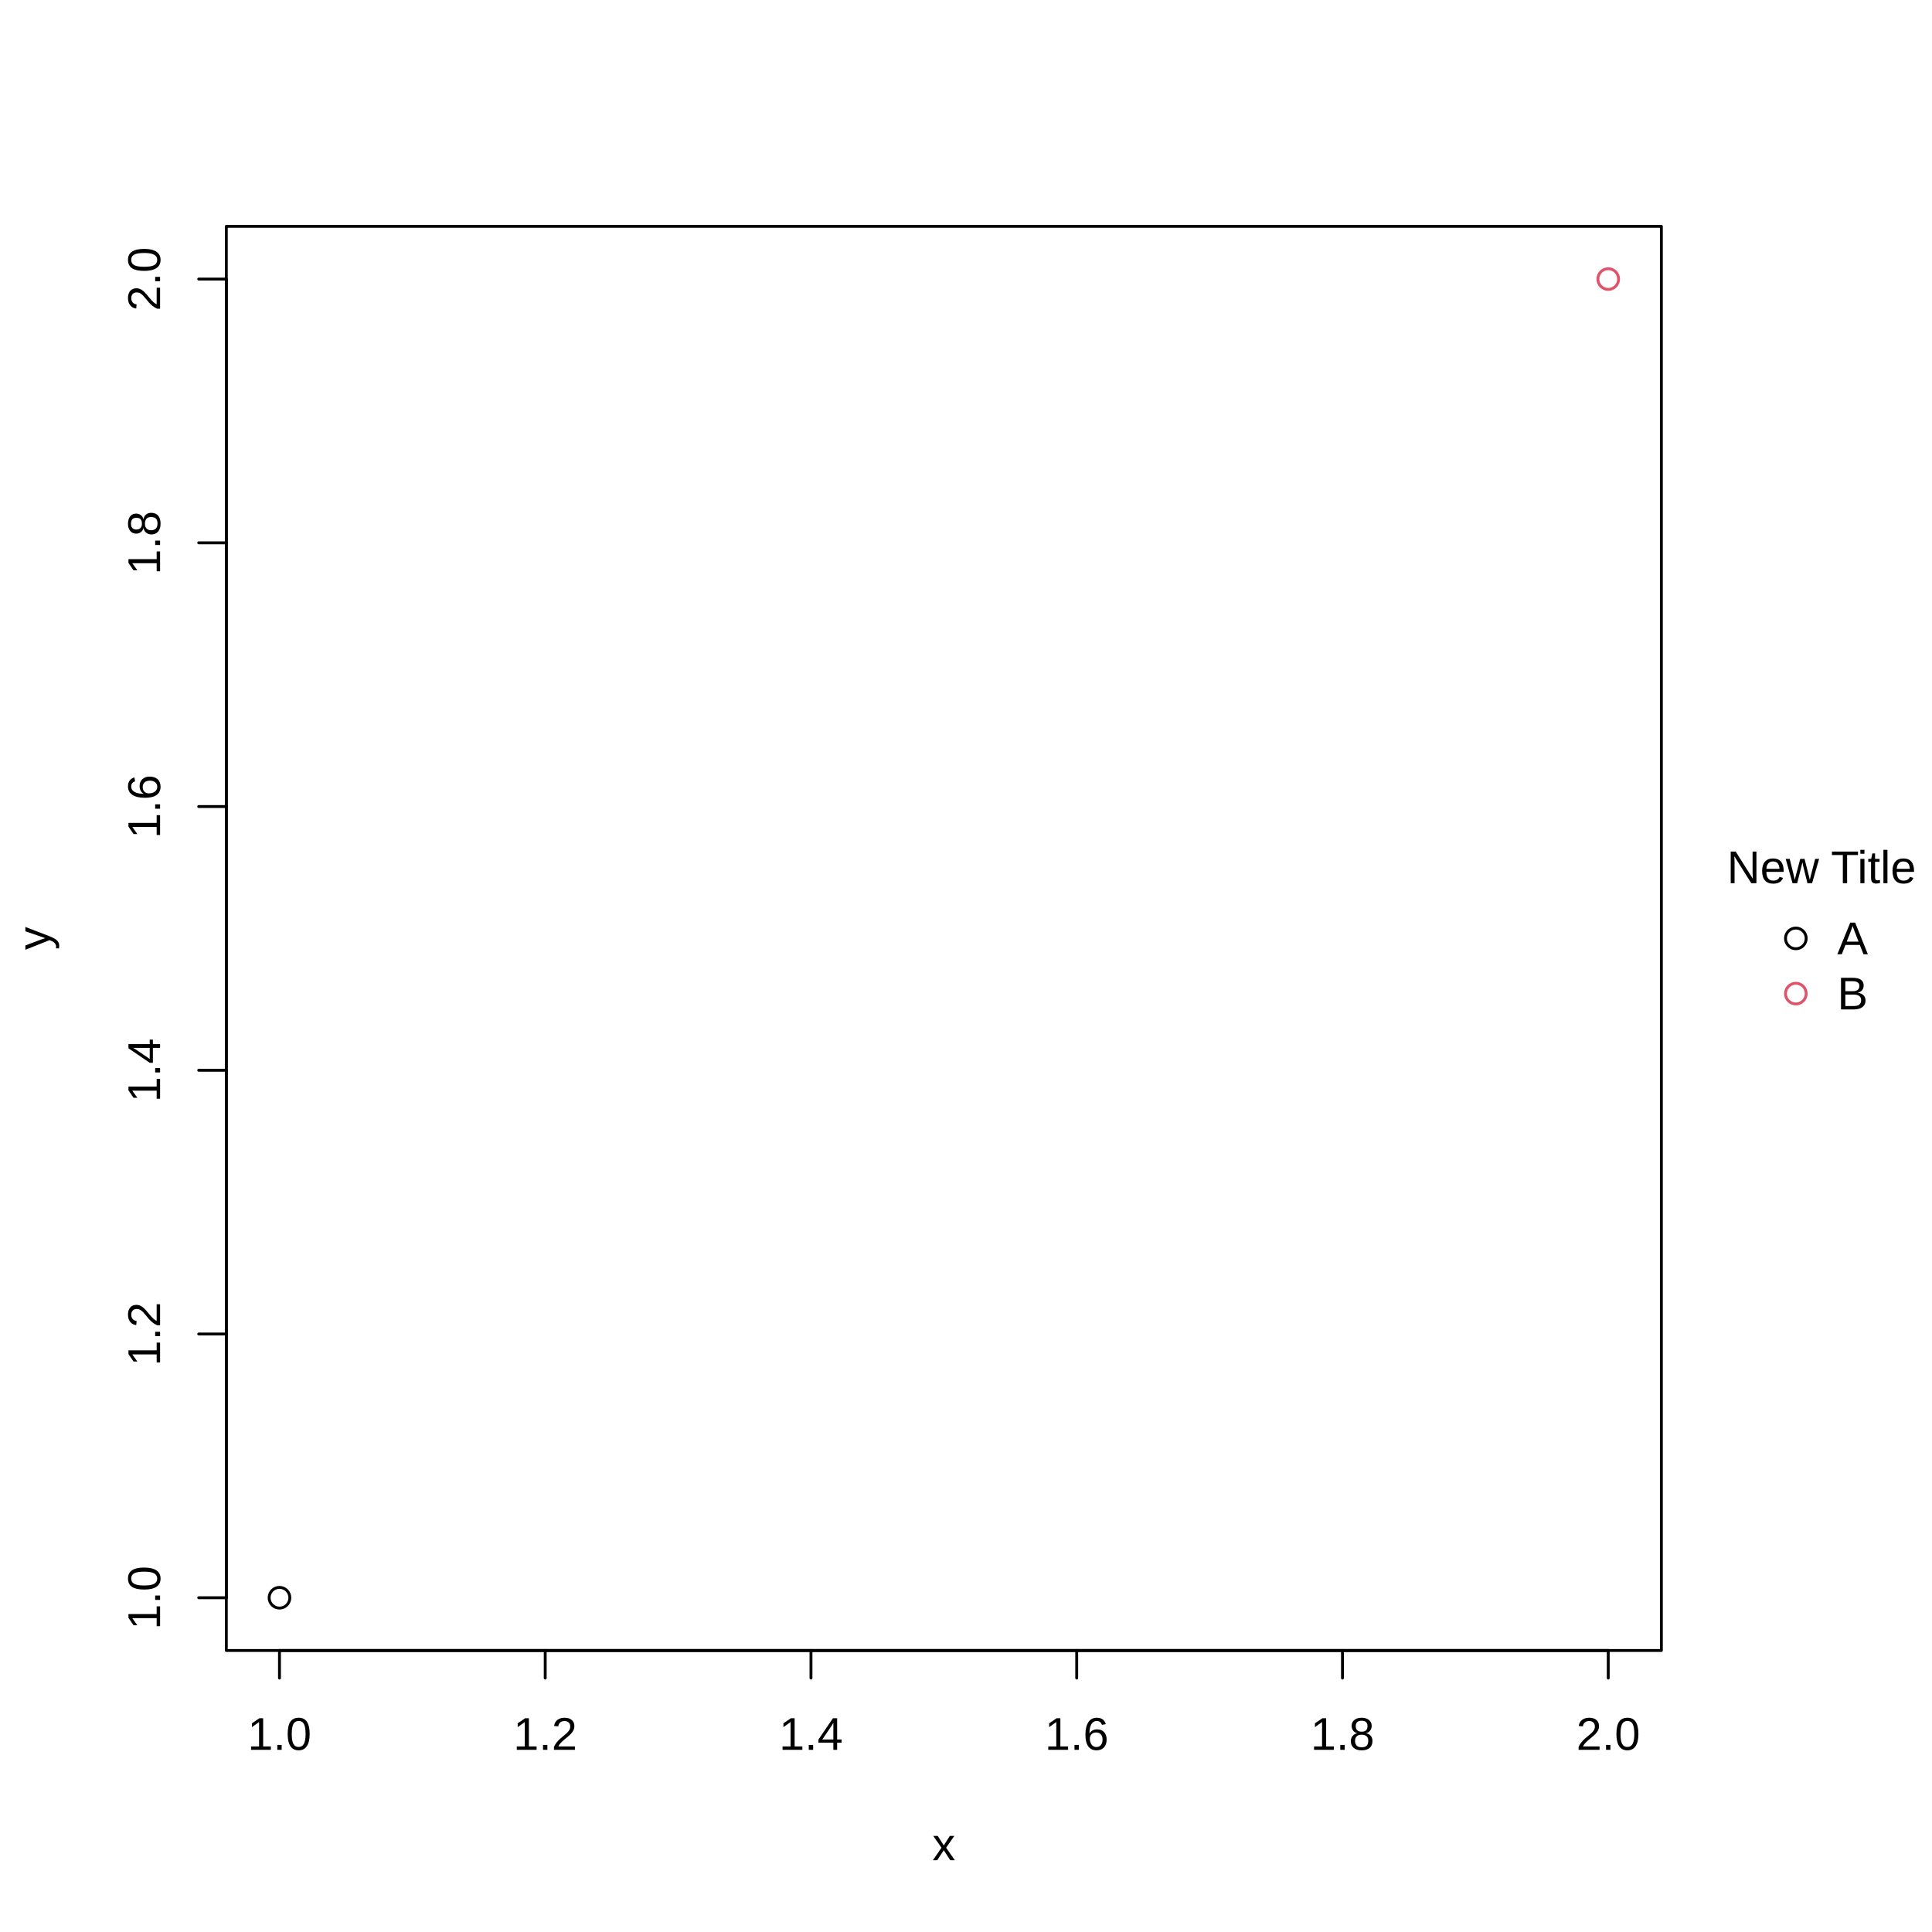
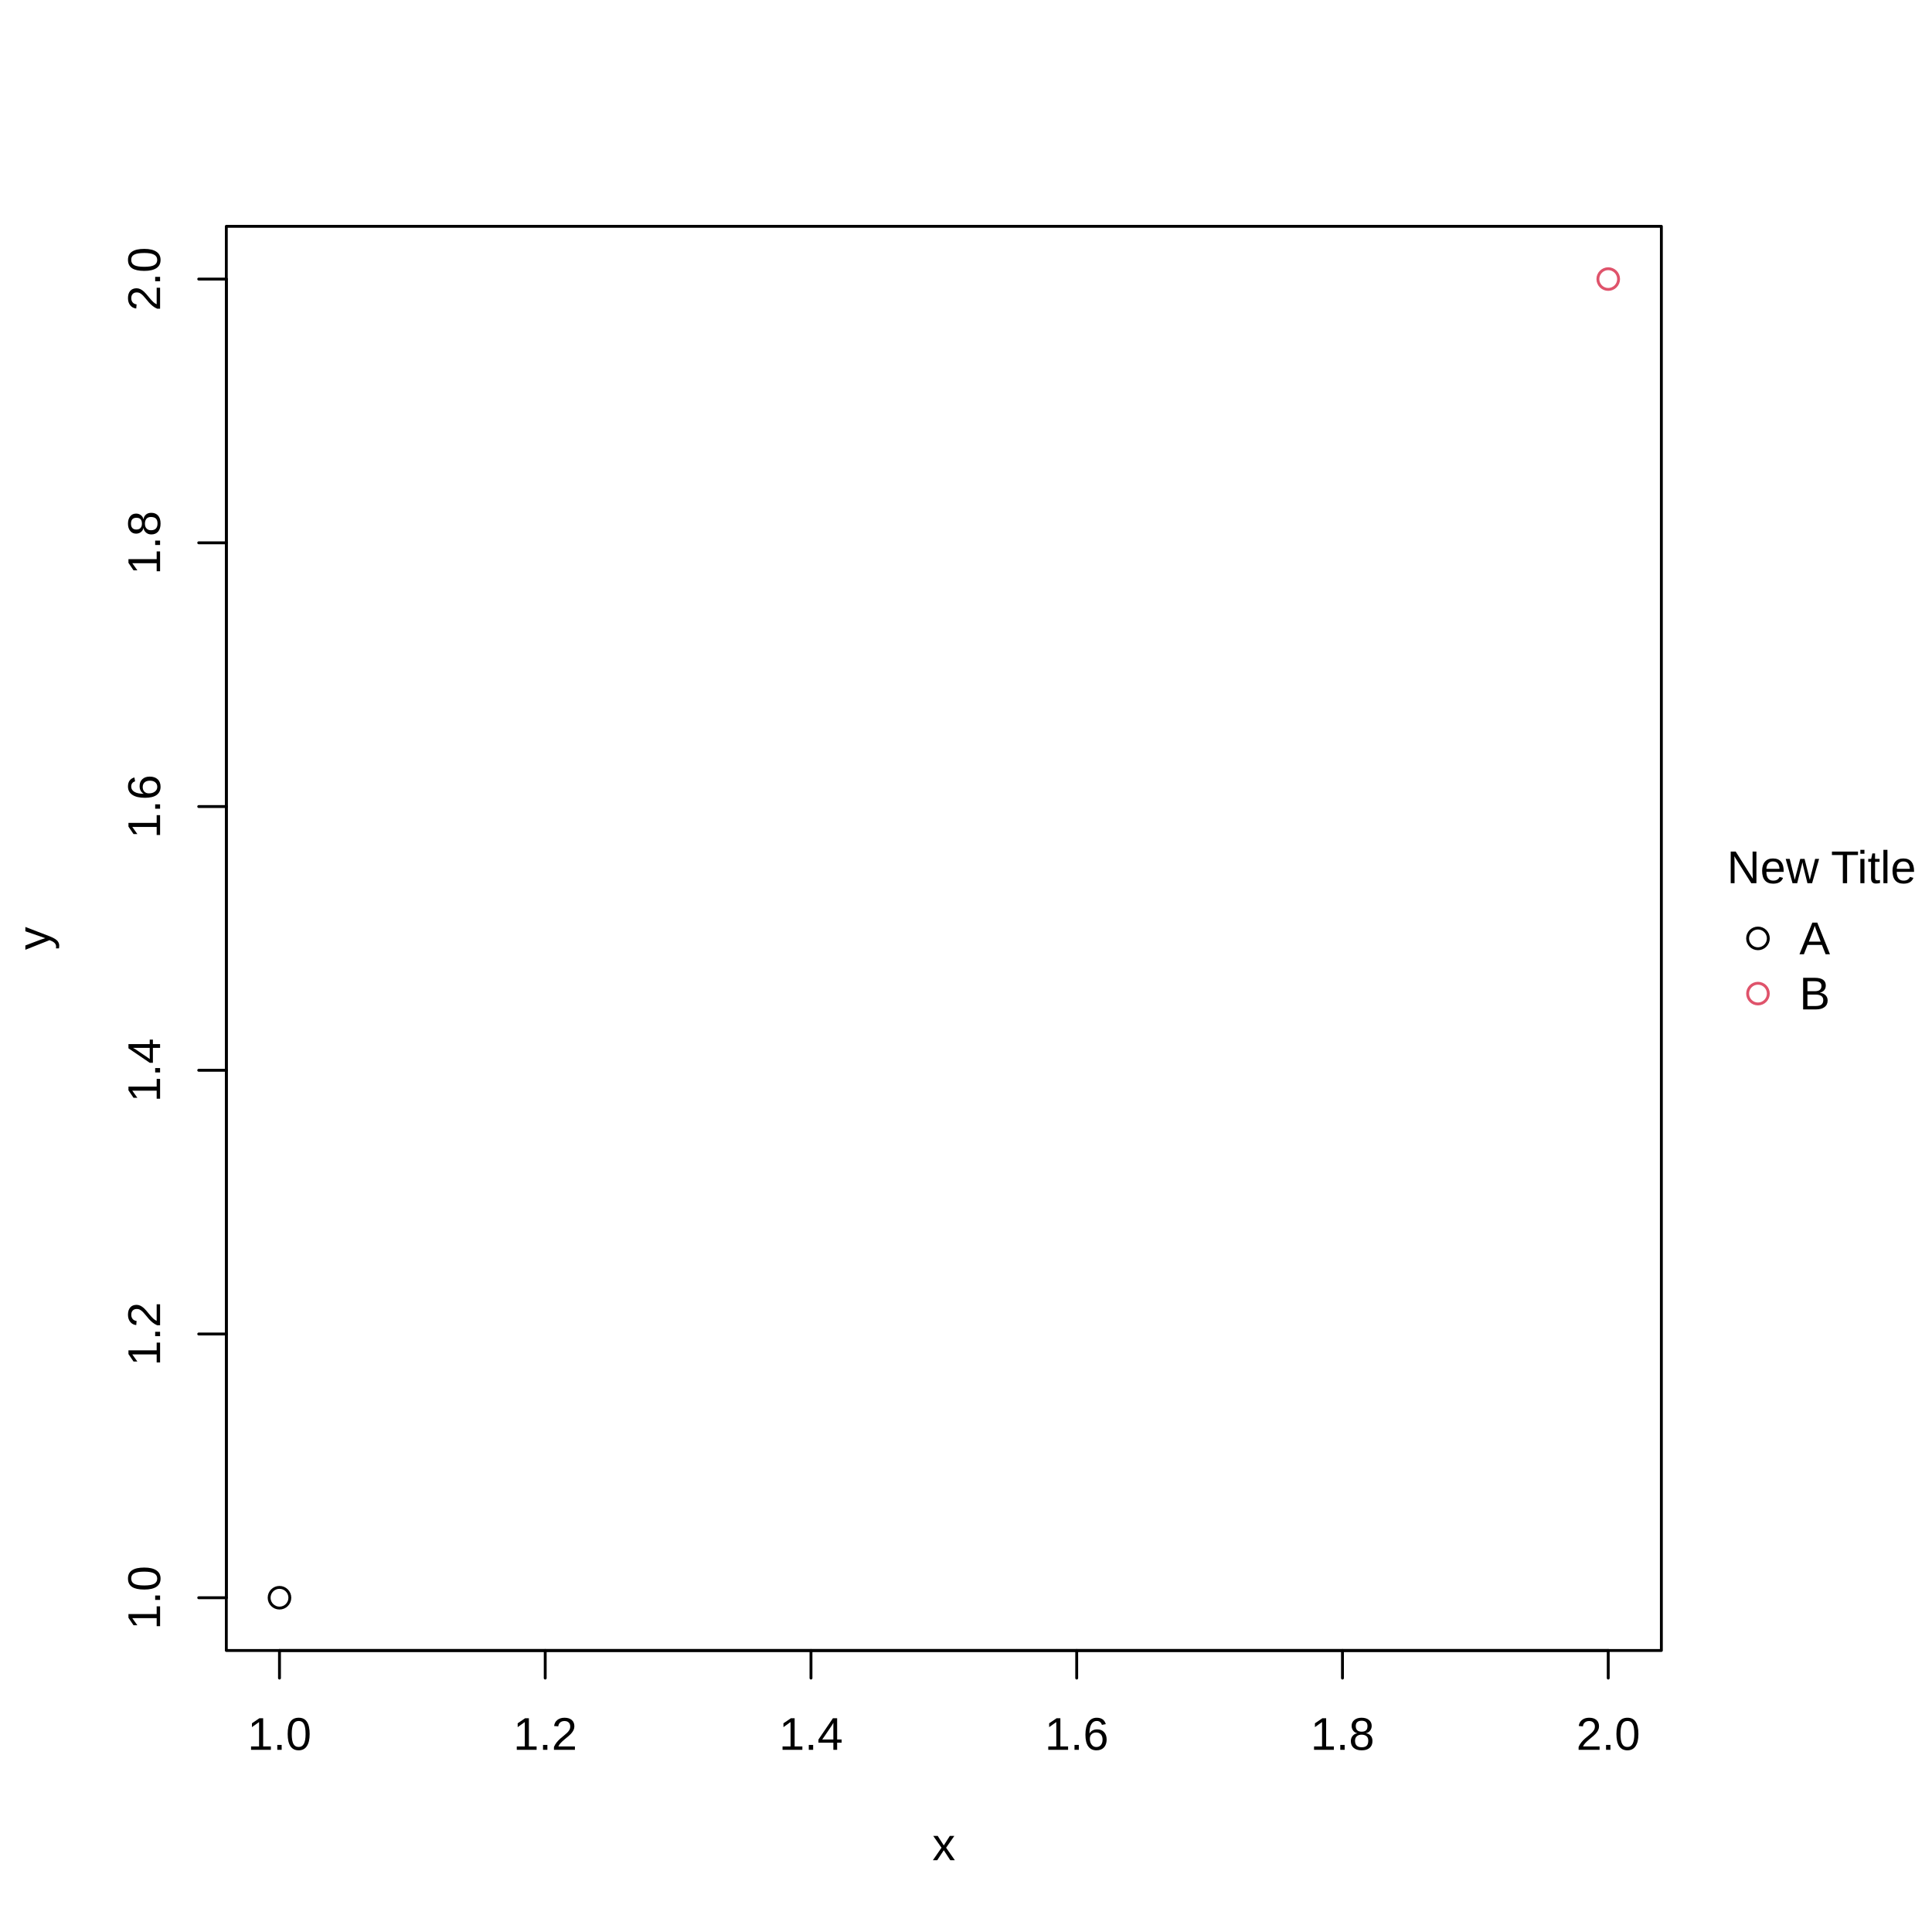
<svg xmlns="http://www.w3.org/2000/svg" width="504.00pt" height="504.00pt" viewBox="0 0 504.00 504.00">
  <g class="svglite">
    <defs>
      <style type="text/css">
    .svglite line, .svglite polyline, .svglite polygon, .svglite path, .svglite rect, .svglite circle {
      fill: none;
      stroke: #000000;
      stroke-linecap: round;
      stroke-linejoin: round;
      stroke-miterlimit: 10.00;
    }
    .svglite text {
      white-space: pre;
    }
    .svglite g.glyphgroup path {
      fill: inherit;
      stroke: none;
    }
  </style>
    </defs>
    <rect width="100%" height="100%" style="stroke: none; fill: #FFFFFF;" />
    <defs>
      <clipPath id="cpMC4wMHw1MDQuMDB8MC4wMHw1MDQuMDA=">
        <rect x="0.00" y="0.00" width="504.00" height="504.00" />
      </clipPath>
    </defs>
    <g clip-path="url(#cpMC4wMHw1MDQuMDB8MC4wMHw1MDQuMDA=)">
-       <circle cx="468.48" cy="244.80" r="2.70" style="stroke-width: 0.75;" />
-       <circle cx="468.48" cy="259.20" r="2.70" style="stroke-width: 0.75; stroke: #DF536B;" />
+       <circle cx="458.60" cy="244.80" r="2.70" style="stroke-width: 0.75;" />
+       <circle cx="458.60" cy="259.20" r="2.70" style="stroke-width: 0.75; stroke: #DF536B;" />
      <text x="475.18" y="230.40" text-anchor="middle" style="font-size: 12.00px; font-family: &quot;Liberation Sans&quot;;" textLength="49.36px" lengthAdjust="spacingAndGlyphs">New Title</text>
-       <text x="479.28" y="248.93" style="font-size: 12.00px; font-family: &quot;Liberation Sans&quot;;" textLength="8.00px" lengthAdjust="spacingAndGlyphs">A</text>
-       <text x="479.28" y="263.33" style="font-size: 12.00px; font-family: &quot;Liberation Sans&quot;;" textLength="8.00px" lengthAdjust="spacingAndGlyphs">B</text>
+       <text x="469.40" y="248.93" style="font-size: 12.00px; font-family: &quot;Liberation Sans&quot;;" textLength="8.00px" lengthAdjust="spacingAndGlyphs">A</text>
+       <text x="469.40" y="263.33" style="font-size: 12.00px; font-family: &quot;Liberation Sans&quot;;" textLength="8.00px" lengthAdjust="spacingAndGlyphs">B</text>
    </g>
    <defs>
      <clipPath id="cpMC4wMHw0MzMuNDB8MC4wMHw1MDQuMDA=">
        <rect x="0.00" y="0.00" width="433.40" height="504.00" />
      </clipPath>
    </defs>
    <g clip-path="url(#cpMC4wMHw0MzMuNDB8MC4wMHw1MDQuMDA=)">
      <text x="246.22" y="485.28" text-anchor="middle" style="font-size: 12.00px; font-family: &quot;Liberation Sans&quot;;" textLength="6.00px" lengthAdjust="spacingAndGlyphs">x</text>
      <text transform="translate(12.96,244.80) rotate(-90)" text-anchor="middle" style="font-size: 12.00px; font-family: &quot;Liberation Sans&quot;;" textLength="6.00px" lengthAdjust="spacingAndGlyphs">y</text>
    </g>
    <g clip-path="url(#cpMC4wMHw1MDQuMDB8MC4wMHw1MDQuMDA=)">
      <line x1="72.91" y1="430.56" x2="419.54" y2="430.56" style="stroke-width: 0.75;" />
      <line x1="72.91" y1="430.56" x2="72.91" y2="437.76" style="stroke-width: 0.75;" />
      <line x1="142.23" y1="430.56" x2="142.23" y2="437.76" style="stroke-width: 0.75;" />
      <line x1="211.56" y1="430.56" x2="211.56" y2="437.76" style="stroke-width: 0.75;" />
      <line x1="280.88" y1="430.56" x2="280.88" y2="437.76" style="stroke-width: 0.75;" />
      <line x1="350.21" y1="430.56" x2="350.21" y2="437.76" style="stroke-width: 0.75;" />
      <line x1="419.54" y1="430.56" x2="419.54" y2="437.76" style="stroke-width: 0.75;" />
      <text x="72.91" y="456.48" text-anchor="middle" style="font-size: 12.00px; font-family: &quot;Liberation Sans&quot;;" textLength="16.67px" lengthAdjust="spacingAndGlyphs">1.0</text>
      <text x="142.23" y="456.48" text-anchor="middle" style="font-size: 12.00px; font-family: &quot;Liberation Sans&quot;;" textLength="16.67px" lengthAdjust="spacingAndGlyphs">1.2</text>
      <text x="211.56" y="456.48" text-anchor="middle" style="font-size: 12.00px; font-family: &quot;Liberation Sans&quot;;" textLength="16.67px" lengthAdjust="spacingAndGlyphs">1.4</text>
      <text x="280.88" y="456.48" text-anchor="middle" style="font-size: 12.00px; font-family: &quot;Liberation Sans&quot;;" textLength="16.67px" lengthAdjust="spacingAndGlyphs">1.6</text>
      <text x="350.21" y="456.48" text-anchor="middle" style="font-size: 12.00px; font-family: &quot;Liberation Sans&quot;;" textLength="16.67px" lengthAdjust="spacingAndGlyphs">1.8</text>
      <text x="419.54" y="456.48" text-anchor="middle" style="font-size: 12.00px; font-family: &quot;Liberation Sans&quot;;" textLength="16.67px" lengthAdjust="spacingAndGlyphs">2.0</text>
      <line x1="59.04" y1="416.80" x2="59.04" y2="72.80" style="stroke-width: 0.75;" />
      <line x1="59.04" y1="416.80" x2="51.84" y2="416.80" style="stroke-width: 0.75;" />
      <line x1="59.04" y1="348.00" x2="51.84" y2="348.00" style="stroke-width: 0.75;" />
      <line x1="59.04" y1="279.20" x2="51.84" y2="279.20" style="stroke-width: 0.75;" />
      <line x1="59.04" y1="210.40" x2="51.84" y2="210.40" style="stroke-width: 0.75;" />
      <line x1="59.04" y1="141.60" x2="51.84" y2="141.60" style="stroke-width: 0.75;" />
      <line x1="59.04" y1="72.80" x2="51.84" y2="72.80" style="stroke-width: 0.75;" />
      <text transform="translate(41.76,416.80) rotate(-90)" text-anchor="middle" style="font-size: 12.00px; font-family: &quot;Liberation Sans&quot;;" textLength="16.67px" lengthAdjust="spacingAndGlyphs">1.0</text>
      <text transform="translate(41.76,348.00) rotate(-90)" text-anchor="middle" style="font-size: 12.00px; font-family: &quot;Liberation Sans&quot;;" textLength="16.67px" lengthAdjust="spacingAndGlyphs">1.2</text>
      <text transform="translate(41.76,279.20) rotate(-90)" text-anchor="middle" style="font-size: 12.00px; font-family: &quot;Liberation Sans&quot;;" textLength="16.67px" lengthAdjust="spacingAndGlyphs">1.4</text>
      <text transform="translate(41.76,210.40) rotate(-90)" text-anchor="middle" style="font-size: 12.00px; font-family: &quot;Liberation Sans&quot;;" textLength="16.67px" lengthAdjust="spacingAndGlyphs">1.6</text>
      <text transform="translate(41.76,141.60) rotate(-90)" text-anchor="middle" style="font-size: 12.00px; font-family: &quot;Liberation Sans&quot;;" textLength="16.67px" lengthAdjust="spacingAndGlyphs">1.8</text>
      <text transform="translate(41.76,72.80) rotate(-90)" text-anchor="middle" style="font-size: 12.00px; font-family: &quot;Liberation Sans&quot;;" textLength="16.67px" lengthAdjust="spacingAndGlyphs">2.0</text>
      <polygon points="59.04,430.56 433.40,430.56 433.40,59.04 59.04,59.04 " style="stroke-width: 0.75;" />
    </g>
    <defs>
      <clipPath id="cpNTkuMDR8NDMzLjQwfDU5LjA0fDQzMC41Ng==">
        <rect x="59.04" y="59.04" width="374.36" height="371.52" />
      </clipPath>
    </defs>
    <g clip-path="url(#cpNTkuMDR8NDMzLjQwfDU5LjA0fDQzMC41Ng==)">
      <circle cx="72.91" cy="416.80" r="2.70" style="stroke-width: 0.75;" />
      <circle cx="419.54" cy="72.80" r="2.70" style="stroke-width: 0.75; stroke: #DF536B;" />
    </g>
  </g>
</svg>
